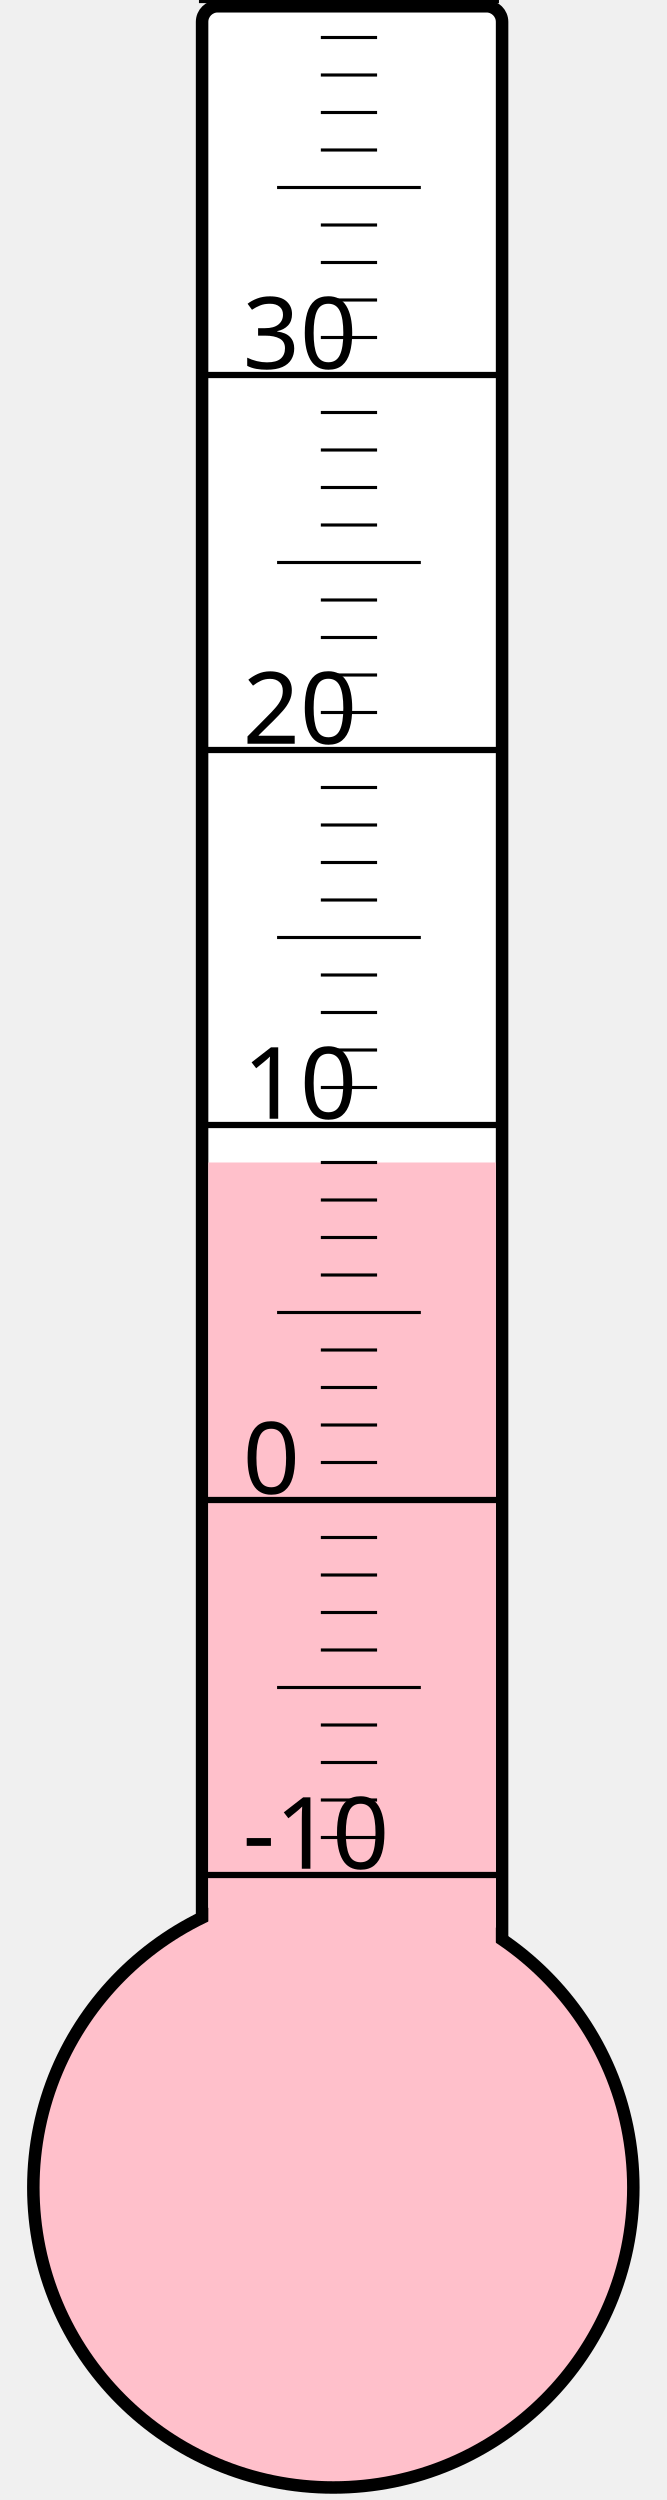
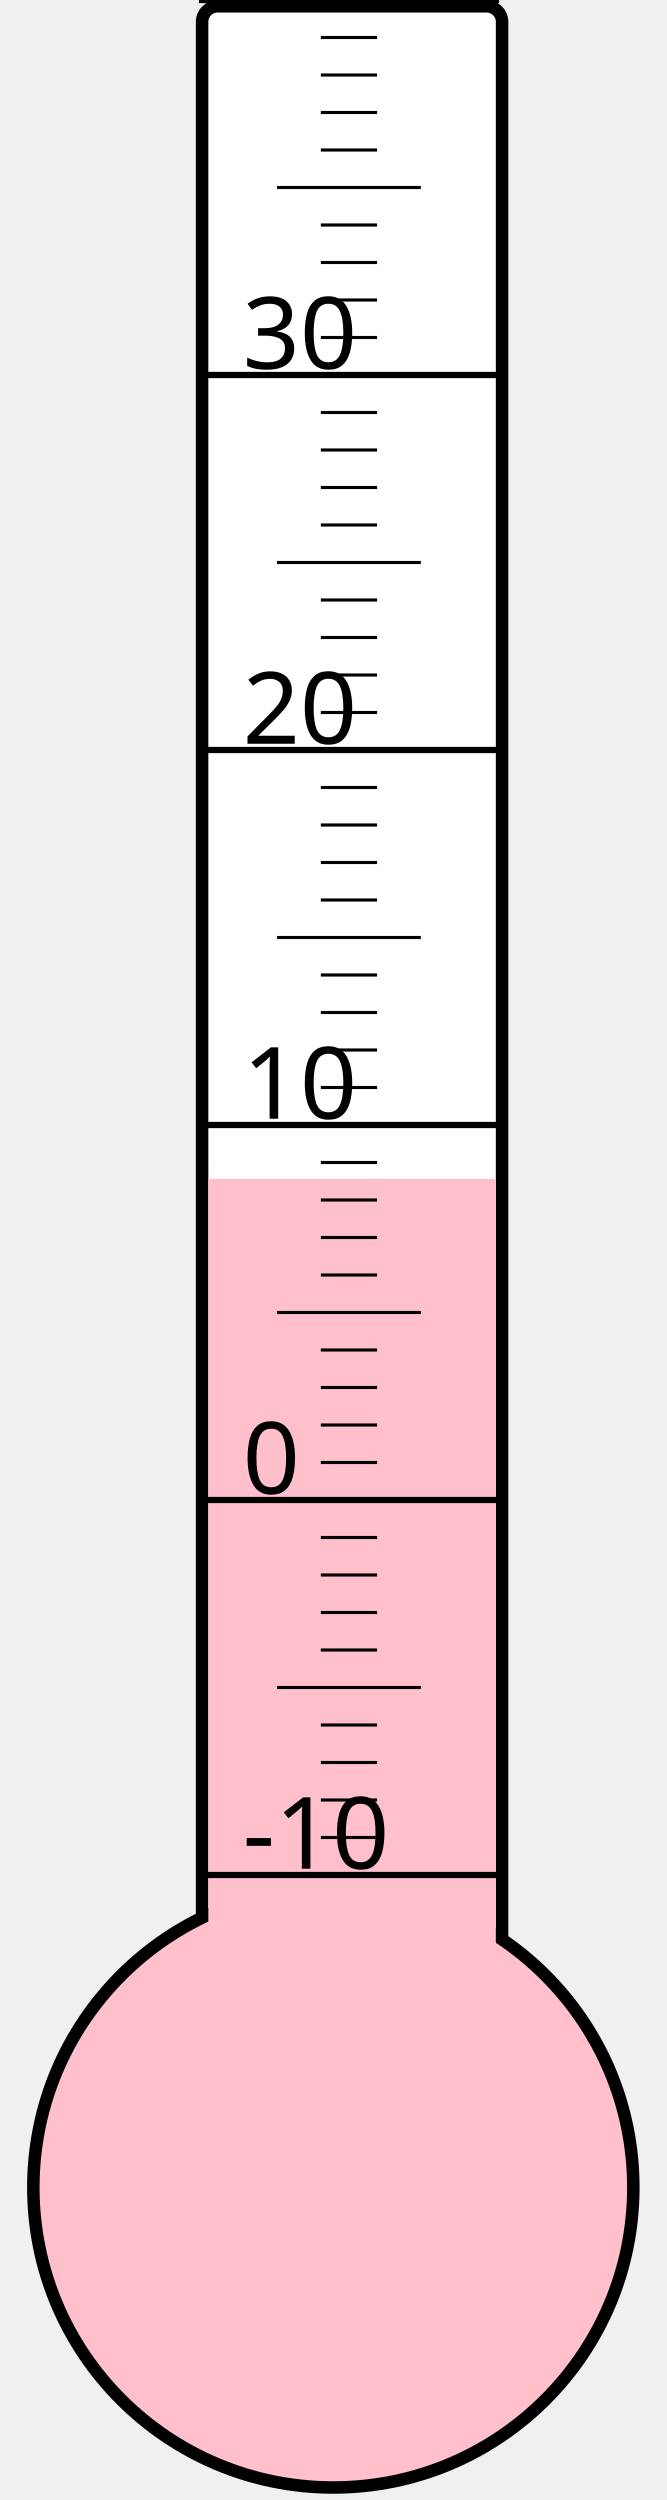
<svg xmlns="http://www.w3.org/2000/svg" width="40px" height="150px" viewBox="0 0 200 800">
  <rect width="200" height="800" x="0" y="0" style="fill: #ffffeb; fill-opacity: 0;" />
  <rect width="96" height="680" x="58" y="2" rx="5" ry="5" style="fill: white; fill-opacity: 1; stroke: black; stroke-width: 4;" />
  <circle cx="100" cy="700" r="96" style="fill: pink; stroke: black; stroke-width: 4;" />
-   <rect width="92" height="328.0" x="60" y="372.0" style="fill: pink; fill-opacity: 1; stroke-width: 0;" />
+   <rect width="92" height="322.75" x="60" y="377.25" style="fill: pink; fill-opacity: 1; stroke-width: 0;" />
  <text x="71" y="598" style="font-family: sans-serif; font-size: 24pt;">-10</text>
  <text x="71" y="478" style="font-family: sans-serif; font-size: 24pt;">0</text>
  <text x="71" y="358" style="font-family: sans-serif; font-size: 24pt;">10</text>
  <text x="71" y="238" style="font-family: sans-serif; font-size: 24pt;">20</text>
  <text x="71" y="118" style="font-family: sans-serif; font-size: 24pt;">30</text>
  <g style="stroke: black;">
    <line x1="57" y1="600" x2="153" y2="600" style="stroke-width: 2;" />
    <line x1="96" y1="588" x2="114" y2="588" style="stroke-width: 1;" />
    <line x1="96" y1="576" x2="114" y2="576" style="stroke-width: 1;" />
    <line x1="96" y1="564" x2="114" y2="564" style="stroke-width: 1;" />
    <line x1="96" y1="552" x2="114" y2="552" style="stroke-width: 1;" />
    <line x1="82" y1="540" x2="128" y2="540" style="stroke-width: 1;" />
    <line x1="96" y1="528" x2="114" y2="528" style="stroke-width: 1;" />
    <line x1="96" y1="516" x2="114" y2="516" style="stroke-width: 1;" />
    <line x1="96" y1="504" x2="114" y2="504" style="stroke-width: 1;" />
    <line x1="96" y1="492" x2="114" y2="492" style="stroke-width: 1;" />
    <line x1="57" y1="480" x2="153" y2="480" style="stroke-width: 2;" />
    <line x1="96" y1="468" x2="114" y2="468" style="stroke-width: 1;" />
    <line x1="96" y1="456" x2="114" y2="456" style="stroke-width: 1;" />
    <line x1="96" y1="444" x2="114" y2="444" style="stroke-width: 1;" />
    <line x1="96" y1="432" x2="114" y2="432" style="stroke-width: 1;" />
    <line x1="82" y1="420" x2="128" y2="420" style="stroke-width: 1;" />
    <line x1="96" y1="408" x2="114" y2="408" style="stroke-width: 1;" />
    <line x1="96" y1="396" x2="114" y2="396" style="stroke-width: 1;" />
    <line x1="96" y1="384" x2="114" y2="384" style="stroke-width: 1;" />
    <line x1="96" y1="372" x2="114" y2="372" style="stroke-width: 1;" />
    <line x1="57" y1="360" x2="153" y2="360" style="stroke-width: 2;" />
    <line x1="96" y1="348" x2="114" y2="348" style="stroke-width: 1;" />
    <line x1="96" y1="336" x2="114" y2="336" style="stroke-width: 1;" />
    <line x1="96" y1="324" x2="114" y2="324" style="stroke-width: 1;" />
    <line x1="96" y1="312" x2="114" y2="312" style="stroke-width: 1;" />
    <line x1="82" y1="300" x2="128" y2="300" style="stroke-width: 1;" />
    <line x1="96" y1="288" x2="114" y2="288" style="stroke-width: 1;" />
    <line x1="96" y1="276" x2="114" y2="276" style="stroke-width: 1;" />
    <line x1="96" y1="264" x2="114" y2="264" style="stroke-width: 1;" />
    <line x1="96" y1="252" x2="114" y2="252" style="stroke-width: 1;" />
    <line x1="57" y1="240" x2="153" y2="240" style="stroke-width: 2;" />
    <line x1="96" y1="228" x2="114" y2="228" style="stroke-width: 1;" />
    <line x1="96" y1="216" x2="114" y2="216" style="stroke-width: 1;" />
    <line x1="96" y1="204" x2="114" y2="204" style="stroke-width: 1;" />
    <line x1="96" y1="192" x2="114" y2="192" style="stroke-width: 1;" />
    <line x1="82" y1="180" x2="128" y2="180" style="stroke-width: 1;" />
    <line x1="96" y1="168" x2="114" y2="168" style="stroke-width: 1;" />
    <line x1="96" y1="156" x2="114" y2="156" style="stroke-width: 1;" />
    <line x1="96" y1="144" x2="114" y2="144" style="stroke-width: 1;" />
    <line x1="96" y1="132" x2="114" y2="132" style="stroke-width: 1;" />
    <line x1="57" y1="120" x2="153" y2="120" style="stroke-width: 2;" />
    <line x1="96" y1="108" x2="114" y2="108" style="stroke-width: 1;" />
    <line x1="96" y1="96" x2="114" y2="96" style="stroke-width: 1;" />
    <line x1="96" y1="84" x2="114" y2="84" style="stroke-width: 1;" />
    <line x1="96" y1="72" x2="114" y2="72" style="stroke-width: 1;" />
    <line x1="82" y1="60" x2="128" y2="60" style="stroke-width: 1;" />
    <line x1="96" y1="48" x2="114" y2="48" style="stroke-width: 1;" />
    <line x1="96" y1="36" x2="114" y2="36" style="stroke-width: 1;" />
    <line x1="96" y1="24" x2="114" y2="24" style="stroke-width: 1;" />
    <line x1="96" y1="12" x2="114" y2="12" style="stroke-width: 1;" />
    <line x1="57" y1="0" x2="153" y2="0" style="stroke-width: 2;" />
  </g>
</svg>
